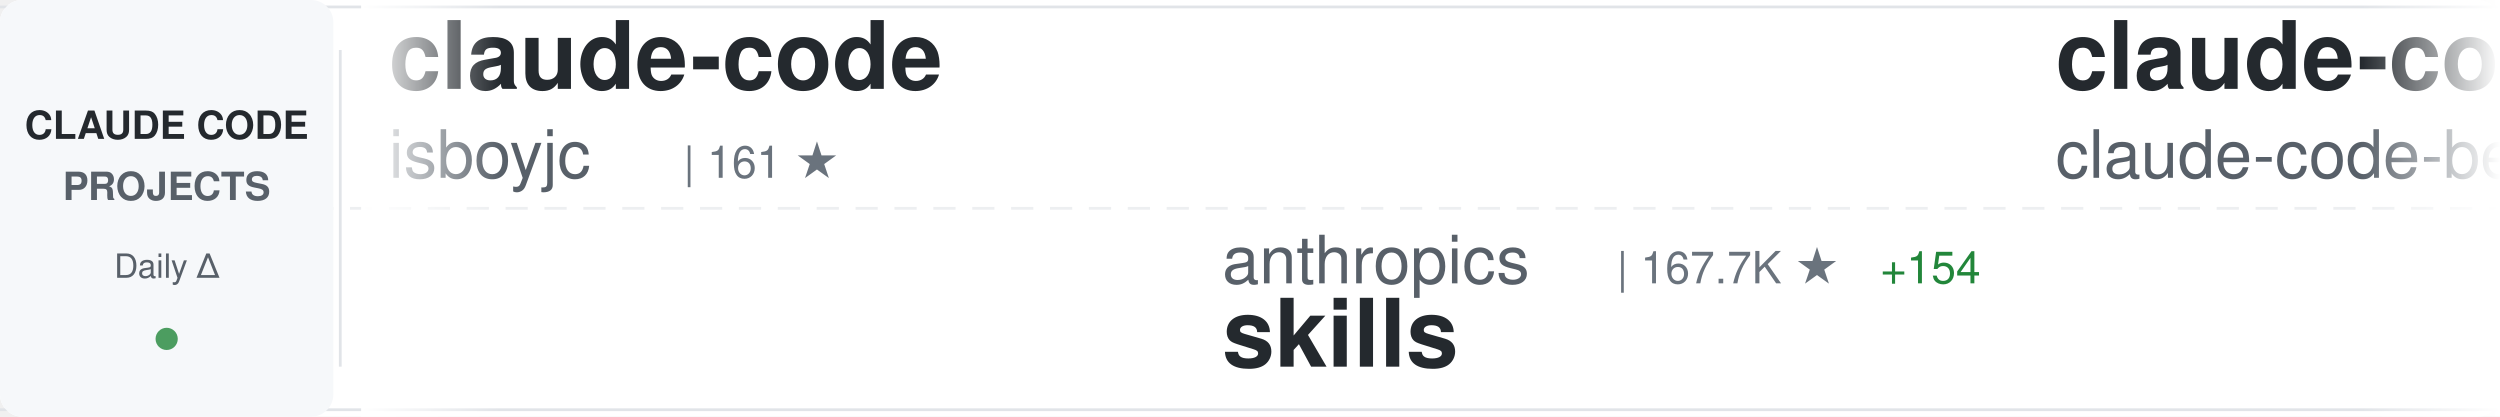
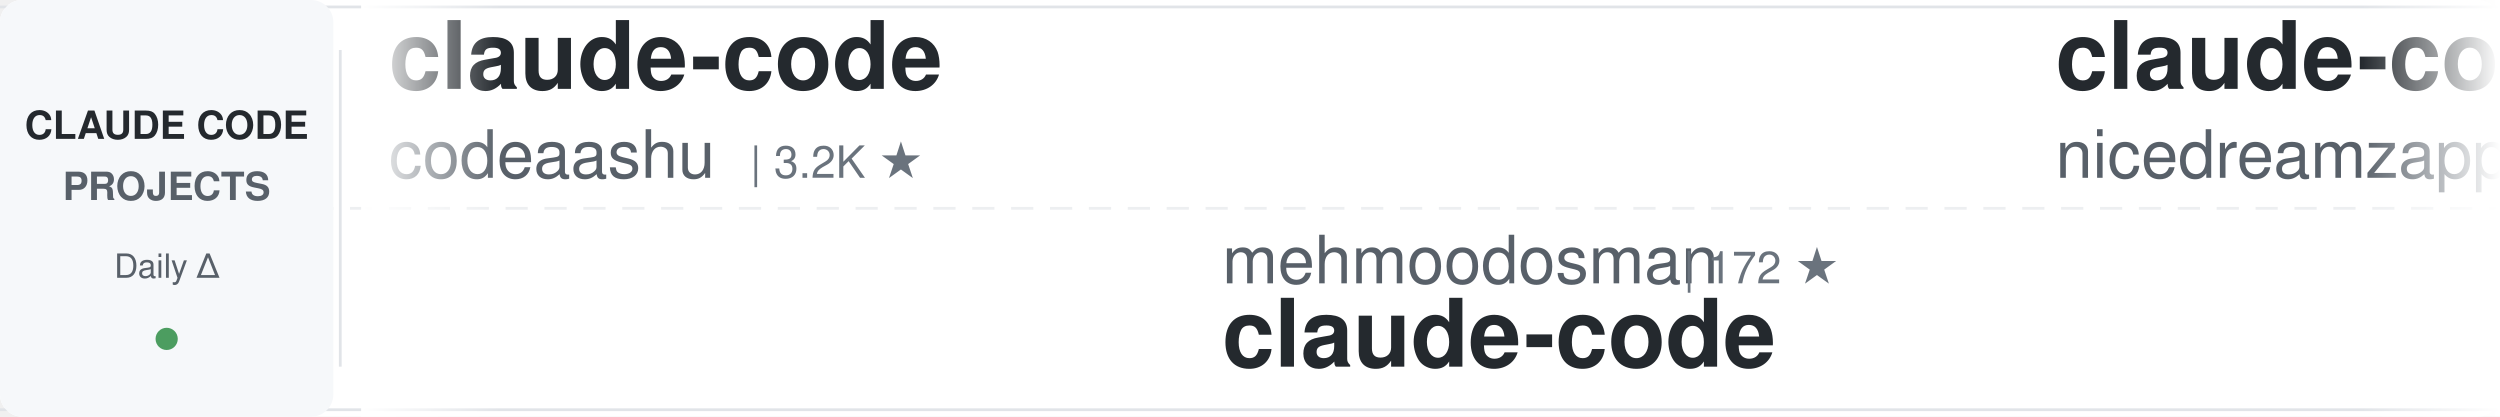
<svg xmlns="http://www.w3.org/2000/svg" width="900" height="150">
  <defs>
    <linearGradient id="awesomeLeftFade" x1="0%" y1="0%" x2="100%" y2="0%">
      <stop offset="0%" style="stop-color:#ffffff;stop-opacity:1" />
      <stop offset="100%" style="stop-color:#ffffff;stop-opacity:0" />
    </linearGradient>
    <linearGradient id="awesomeRightFade" x1="0%" y1="0%" x2="100%" y2="0%">
      <stop offset="0%" style="stop-color:#ffffff;stop-opacity:0" />
      <stop offset="100%" style="stop-color:#ffffff;stop-opacity:1" />
    </linearGradient>
  </defs>
  <rect width="900" height="150" fill="#ffffff" rx="8" />
  <rect x="0" y="2" width="900" height="1" fill="#e1e4e8" />
  <rect x="0" y="147" width="900" height="1" fill="#e1e4e8" />
  <line x1="0" y1="75" x2="900" y2="75" stroke="#e1e4e8" stroke-width="1" stroke-dasharray="8 6" opacity="0.6" />
  <rect x="0" y="0" width="120" height="150" fill="#f6f8fa" rx="8" />
  <text x="60" y="50" font-family="-apple-system, BlinkMacSystemFont, 'Segoe UI', Helvetica, Arial, sans-serif" font-size="14" font-weight="600" fill="#24292e" text-anchor="middle">CLAUDE CODE</text>
  <text x="60" y="72" font-family="-apple-system, BlinkMacSystemFont, 'Segoe UI', Helvetica, Arial, sans-serif" font-size="14" font-weight="600" fill="#586069" text-anchor="middle">PROJECTS</text>
  <text x="60" y="100" font-family="-apple-system, BlinkMacSystemFont, 'Segoe UI', Helvetica, Arial, sans-serif" font-size="12" font-weight="500" fill="#586069" text-anchor="middle">Daily Δ</text>
  <circle cx="60" cy="122" r="4" fill="#22863a" opacity="0.8" />
  <rect x="122" y="18" width="1" height="114" fill="#e1e4e8" />
  <clipPath id="awesomeTickerClip">
    <rect x="130" y="0" width="770" height="150" />
  </clipPath>
  <g clip-path="url(#awesomeTickerClip)">
    <g id="awesomeTickerItems">
      <animateTransform attributeName="transform" attributeType="XML" type="translate" from="0 0" to="-3000 0" dur="54s" repeatCount="indefinite" />
      <g transform="translate(0, 0)">
        <text x="140" y="32" font-family="-apple-system, BlinkMacSystemFont, 'Segoe UI', Helvetica, Arial, sans-serif" font-size="34" font-weight="600" fill="#24292e">claude-code</text>
-         <text x="140" y="64" font-family="-apple-system, BlinkMacSystemFont, 'Segoe UI', Helvetica, Arial, sans-serif" font-size="24" font-weight="400" fill="#586069">isboyjc</text>
-         <text x="246" y="64" font-family="-apple-system, BlinkMacSystemFont, 'Segoe UI', Helvetica, Arial, sans-serif" font-size="16" font-weight="500" fill="#6a737d">| 161 ★</text>
+         <text x="140" y="64" font-family="-apple-system, BlinkMacSystemFont, 'Segoe UI', Helvetica, Arial, sans-serif" font-size="24" font-weight="400" fill="#586069">codeaashu</text>
+         <text x="270" y="64" font-family="-apple-system, BlinkMacSystemFont, 'Segoe UI', Helvetica, Arial, sans-serif" font-size="16" font-weight="500" fill="#6a737d">| 3.2K ★</text>
      </g>
      <g transform="translate(300, 0)">
-         <text x="140" y="102" font-family="-apple-system, BlinkMacSystemFont, 'Segoe UI', Helvetica, Arial, sans-serif" font-size="24" font-weight="400" fill="#586069">anthropics</text>
-         <text x="282" y="102" font-family="-apple-system, BlinkMacSystemFont, 'Segoe UI', Helvetica, Arial, sans-serif" font-size="16" font-weight="500" fill="#6a737d">| 167.7K ★</text>
-         <text x="377" y="102" font-family="-apple-system, BlinkMacSystemFont, 'Segoe UI', Helvetica, Arial, sans-serif" font-size="16" font-weight="500" fill="#22863a"> +154</text>
-         <text x="140" y="132" font-family="-apple-system, BlinkMacSystemFont, 'Segoe UI', Helvetica, Arial, sans-serif" font-size="34" font-weight="600" fill="#24292e">skills</text>
+         <text x="140" y="102" font-family="-apple-system, BlinkMacSystemFont, 'Segoe UI', Helvetica, Arial, sans-serif" font-size="24" font-weight="400" fill="#586069">mehmoodosman</text>
+         <text x="306" y="102" font-family="-apple-system, BlinkMacSystemFont, 'Segoe UI', Helvetica, Arial, sans-serif" font-size="16" font-weight="500" fill="#6a737d">| 172 ★</text>
+         <text x="140" y="132" font-family="-apple-system, BlinkMacSystemFont, 'Segoe UI', Helvetica, Arial, sans-serif" font-size="34" font-weight="600" fill="#24292e">claude-code</text>
      </g>
      <g transform="translate(600, 0)">
-         <text x="140" y="32" font-family="-apple-system, BlinkMacSystemFont, 'Segoe UI', Helvetica, Arial, sans-serif" font-size="34" font-weight="600" fill="#24292e">claude-code</text>
-         <text x="140" y="64" font-family="-apple-system, BlinkMacSystemFont, 'Segoe UI', Helvetica, Arial, sans-serif" font-size="24" font-weight="400" fill="#586069">claude-code-best</text>
-         <text x="354" y="64" font-family="-apple-system, BlinkMacSystemFont, 'Segoe UI', Helvetica, Arial, sans-serif" font-size="16" font-weight="500" fill="#6a737d">| 22.0K ★</text>
-         <text x="440" y="64" font-family="-apple-system, BlinkMacSystemFont, 'Segoe UI', Helvetica, Arial, sans-serif" font-size="16" font-weight="500" fill="#22863a"> +9</text>
+         <text x="140" y="32" font-family="-apple-system, BlinkMacSystemFont, 'Segoe UI', Helvetica, Arial, sans-serif" font-size="34" font-weight="600" fill="#24292e">claude-code-local</text>
+         <text x="140" y="64" font-family="-apple-system, BlinkMacSystemFont, 'Segoe UI', Helvetica, Arial, sans-serif" font-size="24" font-weight="400" fill="#586069">nicedreamzapp</text>
+         <text x="318" y="64" font-family="-apple-system, BlinkMacSystemFont, 'Segoe UI', Helvetica, Arial, sans-serif" font-size="16" font-weight="500" fill="#6a737d">| 3.2K ★</text>
      </g>
      <g transform="translate(900, 0)">
-         <text x="140" y="102" font-family="-apple-system, BlinkMacSystemFont, 'Segoe UI', Helvetica, Arial, sans-serif" font-size="24" font-weight="400" fill="#586069">Yuyz0112</text>
-         <text x="258" y="102" font-family="-apple-system, BlinkMacSystemFont, 'Segoe UI', Helvetica, Arial, sans-serif" font-size="16" font-weight="500" fill="#6a737d">| 2.4K ★</text>
-         <text x="140" y="132" font-family="-apple-system, BlinkMacSystemFont, 'Segoe UI', Helvetica, Arial, sans-serif" font-size="34" font-weight="600" fill="#24292e">claude-code-reverse</text>
+         <text x="140" y="102" font-family="-apple-system, BlinkMacSystemFont, 'Segoe UI', Helvetica, Arial, sans-serif" font-size="24" font-weight="400" fill="#586069">RishabhK103</text>
+         <text x="294" y="102" font-family="-apple-system, BlinkMacSystemFont, 'Segoe UI', Helvetica, Arial, sans-serif" font-size="16" font-weight="500" fill="#6a737d">| 106 ★</text>
+         <text x="140" y="132" font-family="-apple-system, BlinkMacSystemFont, 'Segoe UI', Helvetica, Arial, sans-serif" font-size="34" font-weight="600" fill="#24292e">claude-code</text>
      </g>
      <g transform="translate(1200, 0)">
-         <text x="140" y="32" font-family="-apple-system, BlinkMacSystemFont, 'Segoe UI', Helvetica, Arial, sans-serif" font-size="34" font-weight="600" fill="#24292e">Dive-into-Claude-Code</text>
-         <text x="140" y="64" font-family="-apple-system, BlinkMacSystemFont, 'Segoe UI', Helvetica, Arial, sans-serif" font-size="24" font-weight="400" fill="#586069">VILA-Lab</text>
-         <text x="258" y="64" font-family="-apple-system, BlinkMacSystemFont, 'Segoe UI', Helvetica, Arial, sans-serif" font-size="16" font-weight="500" fill="#6a737d">| 2.0K ★</text>
+         <text x="140" y="32" font-family="-apple-system, BlinkMacSystemFont, 'Segoe UI', Helvetica, Arial, sans-serif" font-size="34" font-weight="600" fill="#24292e">claude-code-workflows</text>
+         <text x="140" y="64" font-family="-apple-system, BlinkMacSystemFont, 'Segoe UI', Helvetica, Arial, sans-serif" font-size="24" font-weight="400" fill="#586069">OneRedOak</text>
+         <text x="270" y="64" font-family="-apple-system, BlinkMacSystemFont, 'Segoe UI', Helvetica, Arial, sans-serif" font-size="16" font-weight="500" fill="#6a737d">| 3.9K ★</text>
+         <text x="347" y="64" font-family="-apple-system, BlinkMacSystemFont, 'Segoe UI', Helvetica, Arial, sans-serif" font-size="16" font-weight="500" fill="#cb2431"> -1</text>
      </g>
      <g transform="translate(1500, 0)">
-         <text x="140" y="102" font-family="-apple-system, BlinkMacSystemFont, 'Segoe UI', Helvetica, Arial, sans-serif" font-size="24" font-weight="400" fill="#586069">feiskyer</text>
-         <text x="258" y="102" font-family="-apple-system, BlinkMacSystemFont, 'Segoe UI', Helvetica, Arial, sans-serif" font-size="16" font-weight="500" fill="#6a737d">| 1.6K ★</text>
-         <text x="140" y="132" font-family="-apple-system, BlinkMacSystemFont, 'Segoe UI', Helvetica, Arial, sans-serif" font-size="34" font-weight="600" fill="#24292e">claude-code-settings</text>
+         <text x="140" y="102" font-family="-apple-system, BlinkMacSystemFont, 'Segoe UI', Helvetica, Arial, sans-serif" font-size="24" font-weight="400" fill="#586069">Pimzino</text>
+         <text x="246" y="102" font-family="-apple-system, BlinkMacSystemFont, 'Segoe UI', Helvetica, Arial, sans-serif" font-size="16" font-weight="500" fill="#6a737d">| 3.8K ★</text>
+         <text x="323" y="102" font-family="-apple-system, BlinkMacSystemFont, 'Segoe UI', Helvetica, Arial, sans-serif" font-size="16" font-weight="500" fill="#22863a"> +3</text>
+         <text x="140" y="132" font-family="-apple-system, BlinkMacSystemFont, 'Segoe UI', Helvetica, Arial, sans-serif" font-size="34" font-weight="600" fill="#24292e">claude-code-spec-workflo...</text>
      </g>
      <g transform="translate(1800, 0)">
-         <text x="140" y="32" font-family="-apple-system, BlinkMacSystemFont, 'Segoe UI', Helvetica, Arial, sans-serif" font-size="34" font-weight="600" fill="#24292e">claude-code</text>
-         <text x="140" y="64" font-family="-apple-system, BlinkMacSystemFont, 'Segoe UI', Helvetica, Arial, sans-serif" font-size="24" font-weight="400" fill="#586069">xorespesp</text>
-         <text x="270" y="64" font-family="-apple-system, BlinkMacSystemFont, 'Segoe UI', Helvetica, Arial, sans-serif" font-size="16" font-weight="500" fill="#6a737d">| 231 ★</text>
+         <text x="140" y="32" font-family="-apple-system, BlinkMacSystemFont, 'Segoe UI', Helvetica, Arial, sans-serif" font-size="34" font-weight="600" fill="#24292e">collection-claude-code-s...</text>
+         <text x="140" y="64" font-family="-apple-system, BlinkMacSystemFont, 'Segoe UI', Helvetica, Arial, sans-serif" font-size="24" font-weight="400" fill="#586069">chauncygu</text>
+         <text x="270" y="64" font-family="-apple-system, BlinkMacSystemFont, 'Segoe UI', Helvetica, Arial, sans-serif" font-size="16" font-weight="500" fill="#6a737d">| 2.8K ★</text>
+         <text x="347" y="64" font-family="-apple-system, BlinkMacSystemFont, 'Segoe UI', Helvetica, Arial, sans-serif" font-size="16" font-weight="500" fill="#cb2431"> -1</text>
      </g>
      <g transform="translate(2100, 0)">
-         <text x="140" y="102" font-family="-apple-system, BlinkMacSystemFont, 'Segoe UI', Helvetica, Arial, sans-serif" font-size="24" font-weight="400" fill="#586069">ChinaSiro</text>
-         <text x="270" y="102" font-family="-apple-system, BlinkMacSystemFont, 'Segoe UI', Helvetica, Arial, sans-serif" font-size="16" font-weight="500" fill="#6a737d">| 9.6K ★</text>
-         <text x="347" y="102" font-family="-apple-system, BlinkMacSystemFont, 'Segoe UI', Helvetica, Arial, sans-serif" font-size="16" font-weight="500" fill="#22863a"> +3</text>
-         <text x="140" y="132" font-family="-apple-system, BlinkMacSystemFont, 'Segoe UI', Helvetica, Arial, sans-serif" font-size="34" font-weight="600" fill="#24292e">claude-code-sourcemap</text>
+         <text x="140" y="102" font-family="-apple-system, BlinkMacSystemFont, 'Segoe UI', Helvetica, Arial, sans-serif" font-size="24" font-weight="400" fill="#586069">shanraisshan</text>
+         <text x="306" y="102" font-family="-apple-system, BlinkMacSystemFont, 'Segoe UI', Helvetica, Arial, sans-serif" font-size="16" font-weight="500" fill="#6a737d">| 64.3K ★</text>
+         <text x="392" y="102" font-family="-apple-system, BlinkMacSystemFont, 'Segoe UI', Helvetica, Arial, sans-serif" font-size="16" font-weight="500" fill="#22863a"> +18</text>
+         <text x="140" y="132" font-family="-apple-system, BlinkMacSystemFont, 'Segoe UI', Helvetica, Arial, sans-serif" font-size="34" font-weight="600" fill="#24292e">claude-code-best-practic...</text>
      </g>
      <g transform="translate(2400, 0)">
-         <text x="140" y="32" font-family="-apple-system, BlinkMacSystemFont, 'Segoe UI', Helvetica, Arial, sans-serif" font-size="34" font-weight="600" fill="#24292e">claude-code-analysis</text>
-         <text x="140" y="64" font-family="-apple-system, BlinkMacSystemFont, 'Segoe UI', Helvetica, Arial, sans-serif" font-size="24" font-weight="400" fill="#586069">liuup</text>
-         <text x="222" y="64" font-family="-apple-system, BlinkMacSystemFont, 'Segoe UI', Helvetica, Arial, sans-serif" font-size="16" font-weight="500" fill="#6a737d">| 3.8K ★</text>
-         <text x="299" y="64" font-family="-apple-system, BlinkMacSystemFont, 'Segoe UI', Helvetica, Arial, sans-serif" font-size="16" font-weight="500" fill="#22863a"> +2</text>
+         <text x="140" y="32" font-family="-apple-system, BlinkMacSystemFont, 'Segoe UI', Helvetica, Arial, sans-serif" font-size="34" font-weight="600" fill="#24292e">claude-code-system-promp...</text>
+         <text x="140" y="64" font-family="-apple-system, BlinkMacSystemFont, 'Segoe UI', Helvetica, Arial, sans-serif" font-size="24" font-weight="400" fill="#586069">Piebald-AI</text>
+         <text x="282" y="64" font-family="-apple-system, BlinkMacSystemFont, 'Segoe UI', Helvetica, Arial, sans-serif" font-size="16" font-weight="500" fill="#6a737d">| 12.2K ★</text>
+         <text x="368" y="64" font-family="-apple-system, BlinkMacSystemFont, 'Segoe UI', Helvetica, Arial, sans-serif" font-size="16" font-weight="500" fill="#22863a"> +2</text>
      </g>
      <g transform="translate(2700, 0)">
-         <text x="140" y="102" font-family="-apple-system, BlinkMacSystemFont, 'Segoe UI', Helvetica, Arial, sans-serif" font-size="24" font-weight="400" fill="#586069">lorryjovens-hub</text>
-         <text x="342" y="102" font-family="-apple-system, BlinkMacSystemFont, 'Segoe UI', Helvetica, Arial, sans-serif" font-size="16" font-weight="500" fill="#6a737d">| 1.7K ★</text>
-         <text x="140" y="132" font-family="-apple-system, BlinkMacSystemFont, 'Segoe UI', Helvetica, Arial, sans-serif" font-size="34" font-weight="600" fill="#24292e">claude-code-rust</text>
+         <text x="140" y="102" font-family="-apple-system, BlinkMacSystemFont, 'Segoe UI', Helvetica, Arial, sans-serif" font-size="24" font-weight="400" fill="#586069">isboyjc</text>
+         <text x="246" y="102" font-family="-apple-system, BlinkMacSystemFont, 'Segoe UI', Helvetica, Arial, sans-serif" font-size="16" font-weight="500" fill="#6a737d">| 161 ★</text>
+         <text x="140" y="132" font-family="-apple-system, BlinkMacSystemFont, 'Segoe UI', Helvetica, Arial, sans-serif" font-size="34" font-weight="600" fill="#24292e">claude-code</text>
      </g>
      <g transform="translate(3000, 0)">
        <text x="140" y="32" font-family="-apple-system, BlinkMacSystemFont, 'Segoe UI', Helvetica, Arial, sans-serif" font-size="34" font-weight="600" fill="#24292e">claude-code</text>
-         <text x="140" y="64" font-family="-apple-system, BlinkMacSystemFont, 'Segoe UI', Helvetica, Arial, sans-serif" font-size="24" font-weight="400" fill="#586069">isboyjc</text>
-         <text x="246" y="64" font-family="-apple-system, BlinkMacSystemFont, 'Segoe UI', Helvetica, Arial, sans-serif" font-size="16" font-weight="500" fill="#6a737d">| 161 ★</text>
+         <text x="140" y="64" font-family="-apple-system, BlinkMacSystemFont, 'Segoe UI', Helvetica, Arial, sans-serif" font-size="24" font-weight="400" fill="#586069">codeaashu</text>
+         <text x="270" y="64" font-family="-apple-system, BlinkMacSystemFont, 'Segoe UI', Helvetica, Arial, sans-serif" font-size="16" font-weight="500" fill="#6a737d">| 3.2K ★</text>
      </g>
      <g transform="translate(3300, 0)">
-         <text x="140" y="102" font-family="-apple-system, BlinkMacSystemFont, 'Segoe UI', Helvetica, Arial, sans-serif" font-size="24" font-weight="400" fill="#586069">anthropics</text>
-         <text x="282" y="102" font-family="-apple-system, BlinkMacSystemFont, 'Segoe UI', Helvetica, Arial, sans-serif" font-size="16" font-weight="500" fill="#6a737d">| 167.7K ★</text>
-         <text x="377" y="102" font-family="-apple-system, BlinkMacSystemFont, 'Segoe UI', Helvetica, Arial, sans-serif" font-size="16" font-weight="500" fill="#22863a"> +154</text>
-         <text x="140" y="132" font-family="-apple-system, BlinkMacSystemFont, 'Segoe UI', Helvetica, Arial, sans-serif" font-size="34" font-weight="600" fill="#24292e">skills</text>
+         <text x="140" y="102" font-family="-apple-system, BlinkMacSystemFont, 'Segoe UI', Helvetica, Arial, sans-serif" font-size="24" font-weight="400" fill="#586069">mehmoodosman</text>
+         <text x="306" y="102" font-family="-apple-system, BlinkMacSystemFont, 'Segoe UI', Helvetica, Arial, sans-serif" font-size="16" font-weight="500" fill="#6a737d">| 172 ★</text>
+         <text x="140" y="132" font-family="-apple-system, BlinkMacSystemFont, 'Segoe UI', Helvetica, Arial, sans-serif" font-size="34" font-weight="600" fill="#24292e">claude-code</text>
      </g>
      <g transform="translate(3600, 0)">
-         <text x="140" y="32" font-family="-apple-system, BlinkMacSystemFont, 'Segoe UI', Helvetica, Arial, sans-serif" font-size="34" font-weight="600" fill="#24292e">claude-code</text>
-         <text x="140" y="64" font-family="-apple-system, BlinkMacSystemFont, 'Segoe UI', Helvetica, Arial, sans-serif" font-size="24" font-weight="400" fill="#586069">claude-code-best</text>
-         <text x="354" y="64" font-family="-apple-system, BlinkMacSystemFont, 'Segoe UI', Helvetica, Arial, sans-serif" font-size="16" font-weight="500" fill="#6a737d">| 22.0K ★</text>
-         <text x="440" y="64" font-family="-apple-system, BlinkMacSystemFont, 'Segoe UI', Helvetica, Arial, sans-serif" font-size="16" font-weight="500" fill="#22863a"> +9</text>
+         <text x="140" y="32" font-family="-apple-system, BlinkMacSystemFont, 'Segoe UI', Helvetica, Arial, sans-serif" font-size="34" font-weight="600" fill="#24292e">claude-code-local</text>
+         <text x="140" y="64" font-family="-apple-system, BlinkMacSystemFont, 'Segoe UI', Helvetica, Arial, sans-serif" font-size="24" font-weight="400" fill="#586069">nicedreamzapp</text>
+         <text x="318" y="64" font-family="-apple-system, BlinkMacSystemFont, 'Segoe UI', Helvetica, Arial, sans-serif" font-size="16" font-weight="500" fill="#6a737d">| 3.2K ★</text>
      </g>
      <g transform="translate(3900, 0)">
-         <text x="140" y="102" font-family="-apple-system, BlinkMacSystemFont, 'Segoe UI', Helvetica, Arial, sans-serif" font-size="24" font-weight="400" fill="#586069">Yuyz0112</text>
-         <text x="258" y="102" font-family="-apple-system, BlinkMacSystemFont, 'Segoe UI', Helvetica, Arial, sans-serif" font-size="16" font-weight="500" fill="#6a737d">| 2.4K ★</text>
-         <text x="140" y="132" font-family="-apple-system, BlinkMacSystemFont, 'Segoe UI', Helvetica, Arial, sans-serif" font-size="34" font-weight="600" fill="#24292e">claude-code-reverse</text>
+         <text x="140" y="102" font-family="-apple-system, BlinkMacSystemFont, 'Segoe UI', Helvetica, Arial, sans-serif" font-size="24" font-weight="400" fill="#586069">RishabhK103</text>
+         <text x="294" y="102" font-family="-apple-system, BlinkMacSystemFont, 'Segoe UI', Helvetica, Arial, sans-serif" font-size="16" font-weight="500" fill="#6a737d">| 106 ★</text>
+         <text x="140" y="132" font-family="-apple-system, BlinkMacSystemFont, 'Segoe UI', Helvetica, Arial, sans-serif" font-size="34" font-weight="600" fill="#24292e">claude-code</text>
      </g>
    </g>
  </g>
  <rect x="130" y="0" width="50" height="150" fill="url(#awesomeLeftFade)" />
  <rect x="850" y="0" width="50" height="150" fill="url(#awesomeRightFade)" />
</svg>
